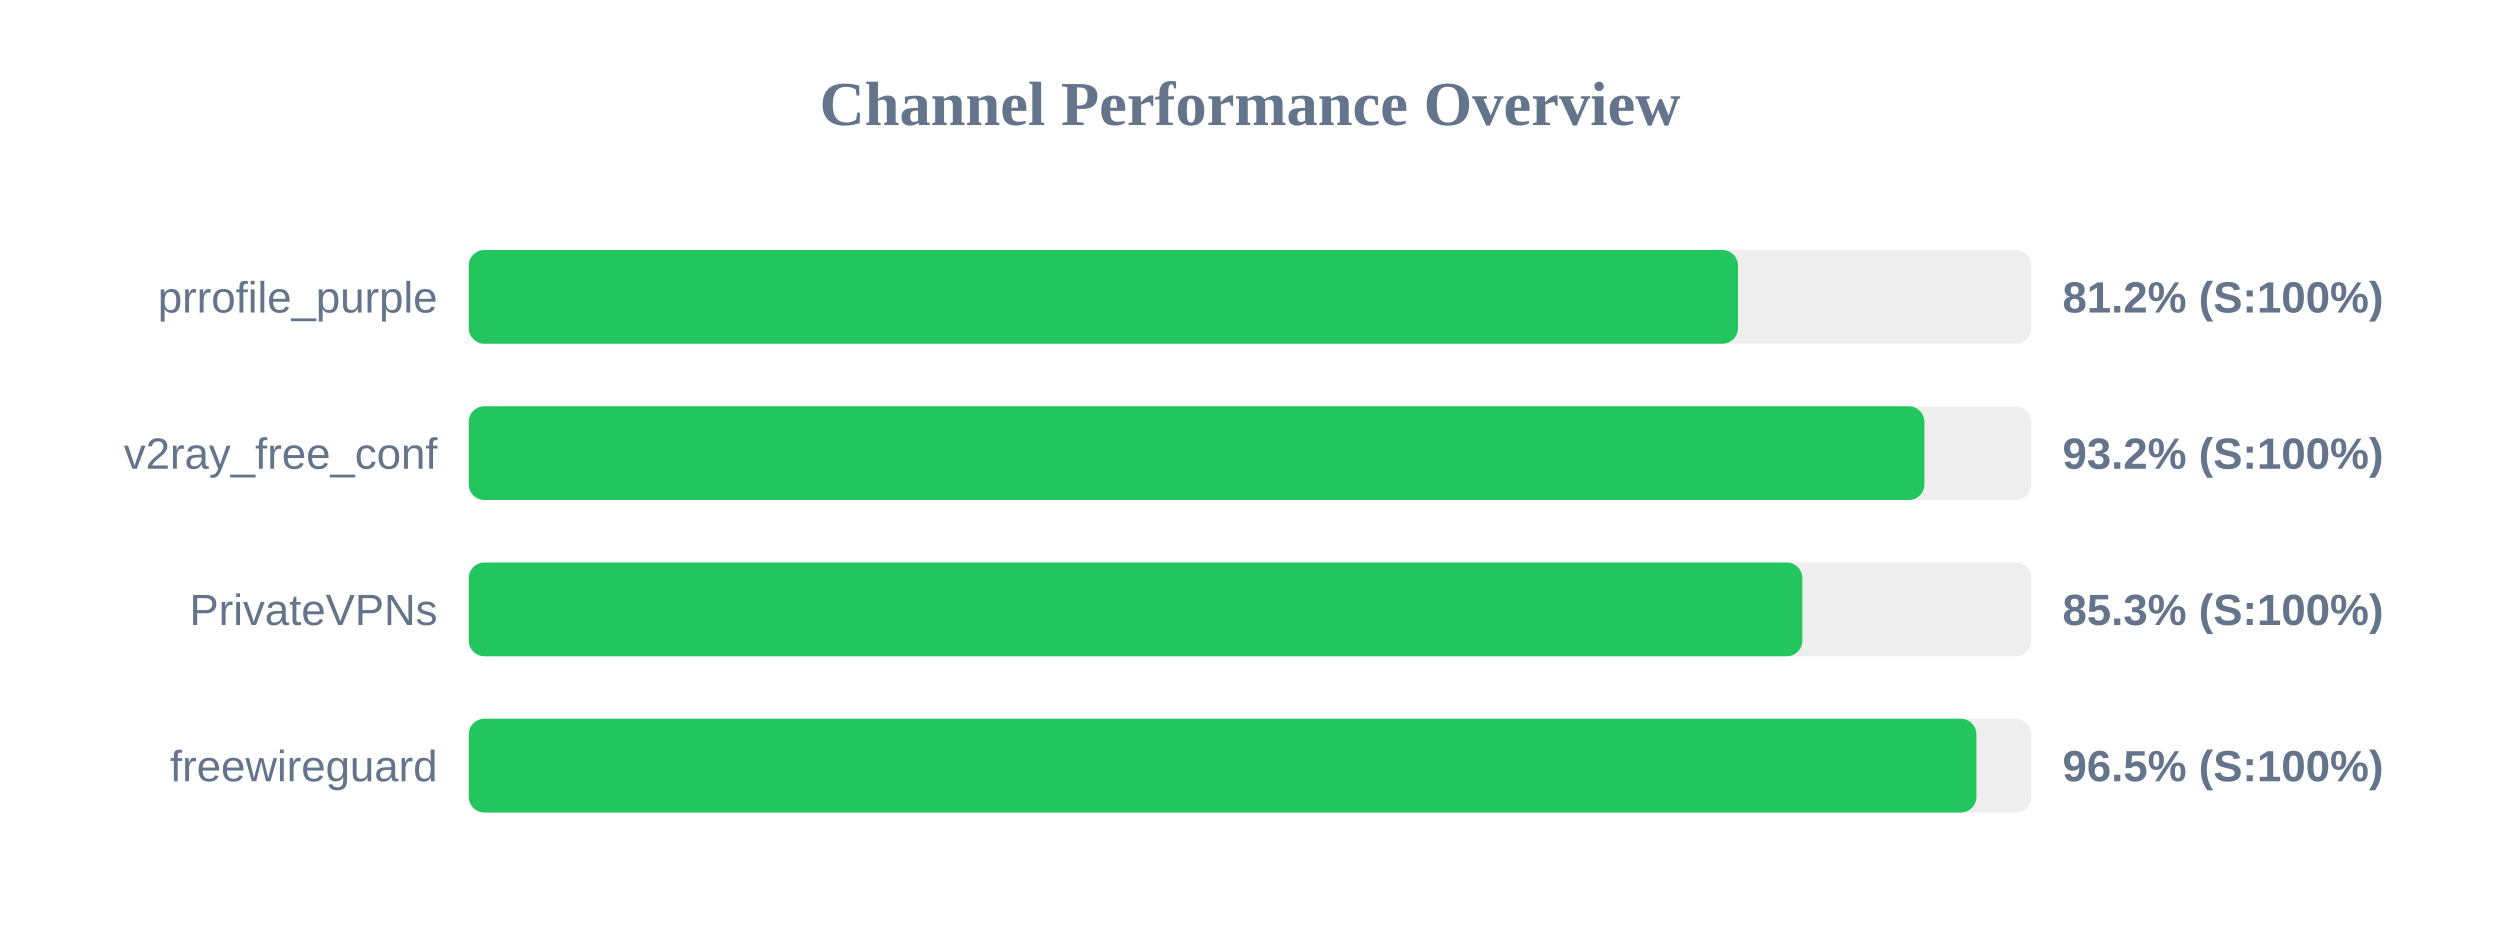
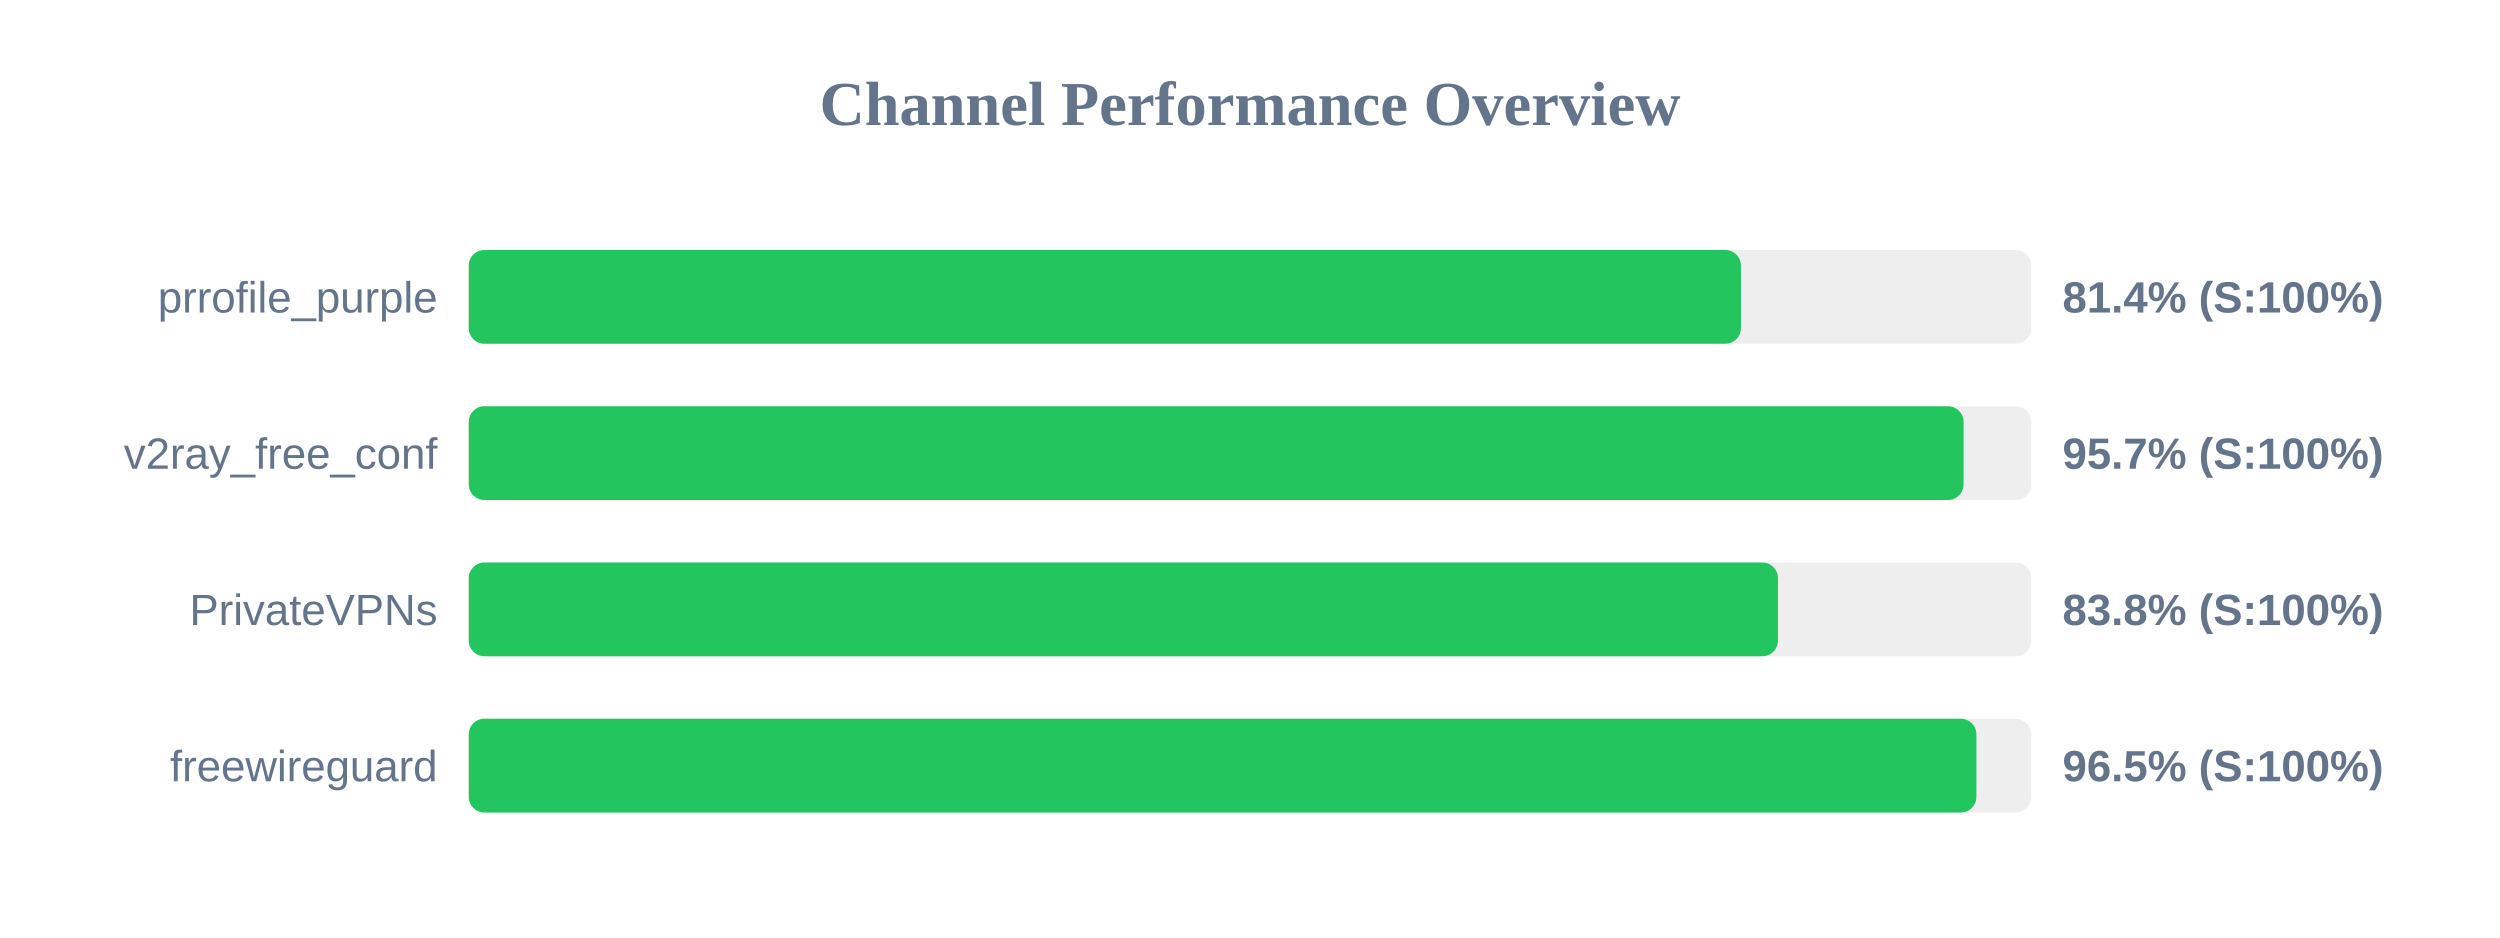
<svg xmlns="http://www.w3.org/2000/svg" width="800" height="300" version="1.1">
  <style>
        .row { font: 14px Arial; fill: #64748b; }
        .score { font: bold 14px Arial; fill: #64748b; }
    </style>
  <text x="400" y="40" text-anchor="middle" font-size="20px" font-weight="bold" fill="#64748b">Channel Performance Overview</text>
  <rect x="150" y="80" width="500" height="30" fill="#eee" rx="5" />
-   <rect x="150" y="80" width="406.15" height="30" fill="#22c55e" rx="5" />
+   <rect x="150" y="80" width="407.1" height="30" fill="#22c55e" rx="5" />
  <text x="140" y="100" text-anchor="end" class="row">prrofile_purple</text>
-   <text x="660" y="100" text-anchor="start" class="score">81.2% (S:100%)</text>
+   <text x="660" y="100" text-anchor="start" class="score">81.4% (S:100%)</text>
  <rect x="150" y="130" width="500" height="30" fill="#eee" rx="5" />
-   <rect x="150" y="130" width="465.8" height="30" fill="#22c55e" rx="5" />
+   <rect x="150" y="130" width="478.35" height="30" fill="#22c55e" rx="5" />
  <text x="140" y="150" text-anchor="end" class="row">v2ray_free_conf</text>
-   <text x="660" y="150" text-anchor="start" class="score">93.2% (S:100%)</text>
+   <text x="660" y="150" text-anchor="start" class="score">95.7% (S:100%)</text>
  <rect x="150" y="180" width="500" height="30" fill="#eee" rx="5" />
-   <rect x="150" y="180" width="426.75" height="30" fill="#22c55e" rx="5" />
+   <rect x="150" y="180" width="418.95" height="30" fill="#22c55e" rx="5" />
  <text x="140" y="200" text-anchor="end" class="row">PrivateVPNs</text>
-   <text x="660" y="200" text-anchor="start" class="score">85.3% (S:100%)</text>
+   <text x="660" y="200" text-anchor="start" class="score">83.8% (S:100%)</text>
  <rect x="150" y="230" width="500" height="30" fill="#eee" rx="5" />
  <rect x="150" y="230" width="482.45" height="30" fill="#22c55e" rx="5" />
  <text x="140" y="250" text-anchor="end" class="row">freewireguard</text>
  <text x="660" y="250" text-anchor="start" class="score">96.5% (S:100%)</text>
</svg>
